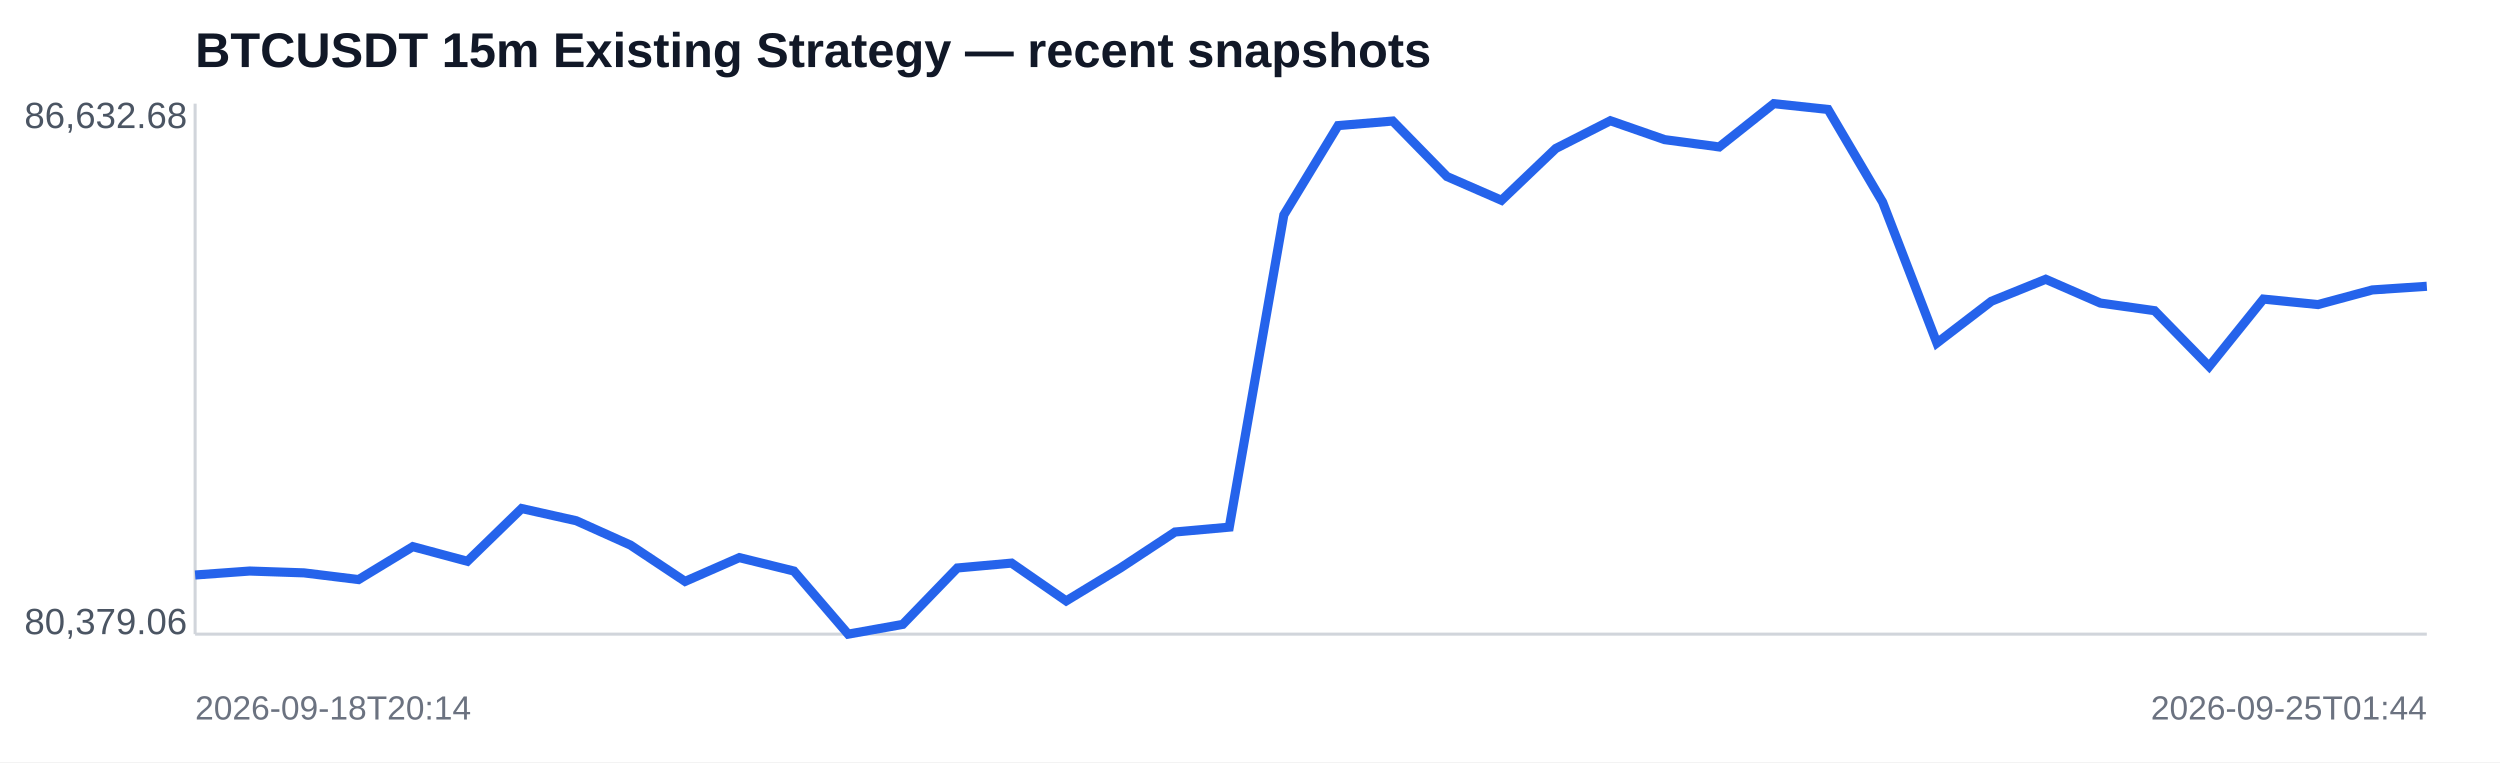
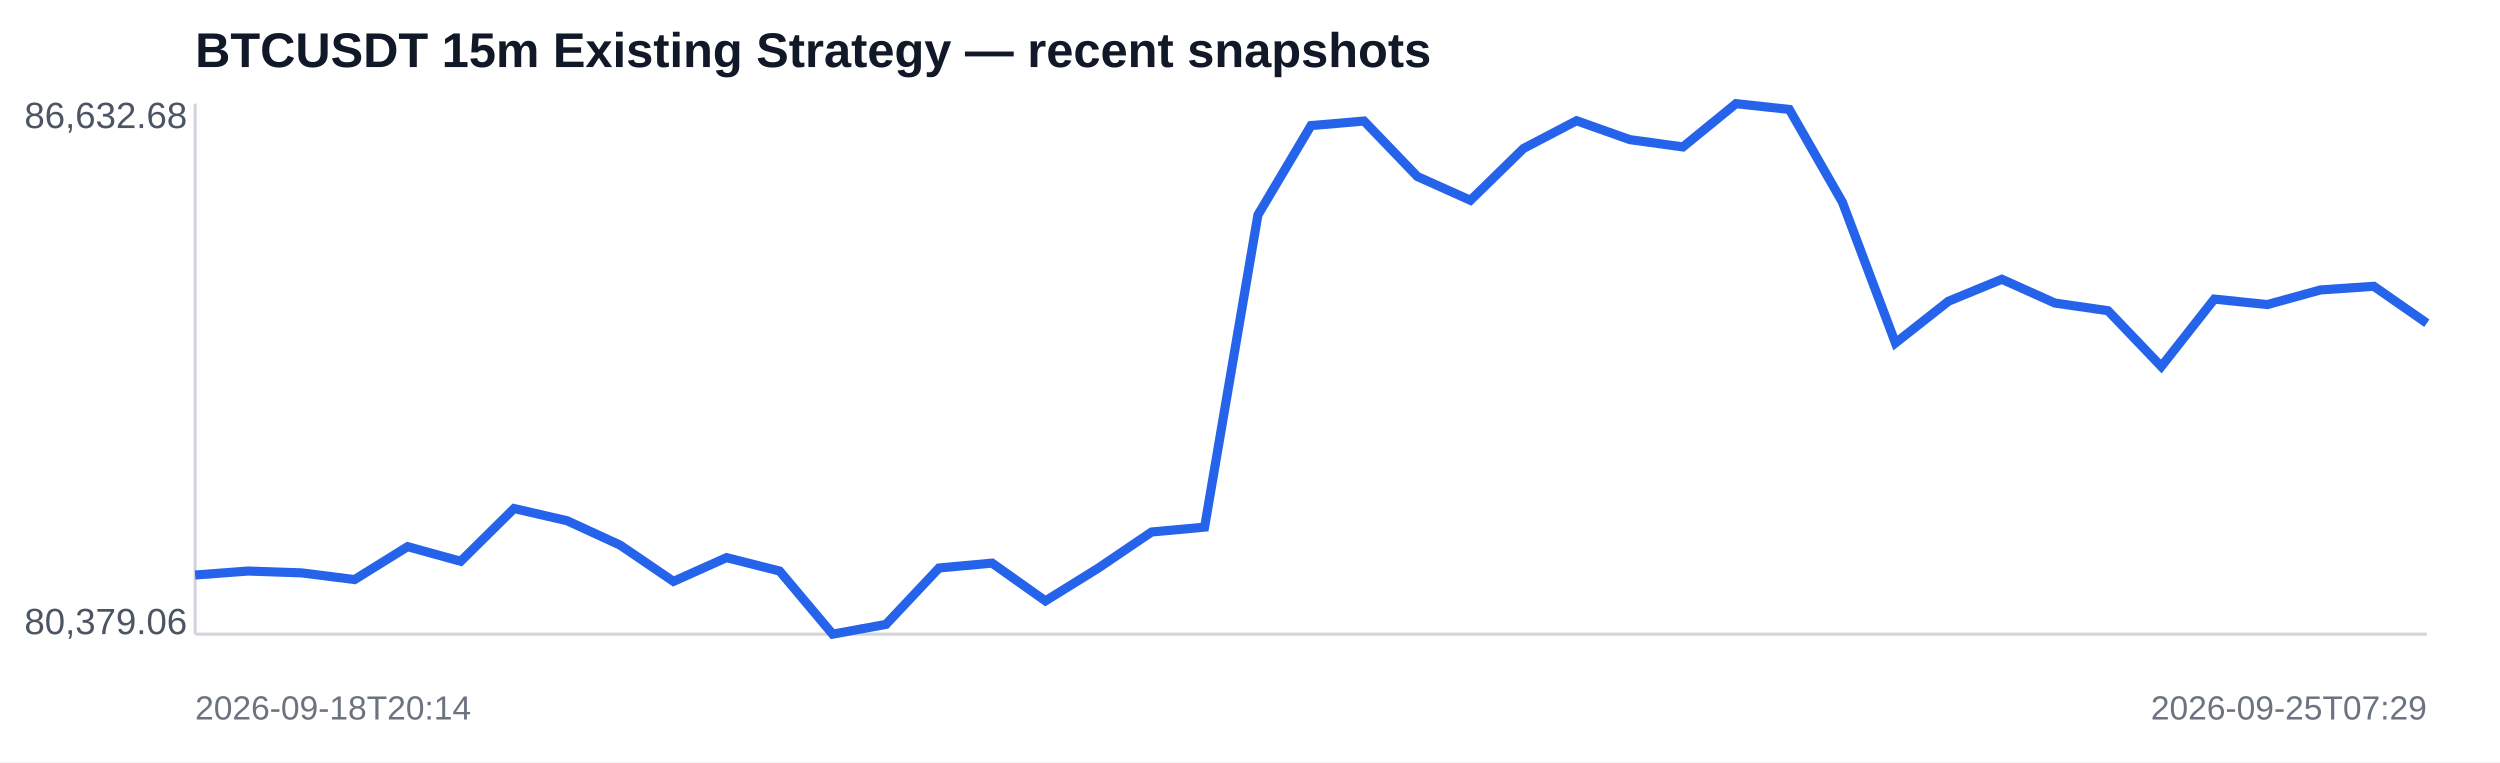
<svg xmlns="http://www.w3.org/2000/svg" width="820" height="250" viewBox="0 0 820 250">
  <rect width="100%" height="100%" fill="#ffffff" />
  <text x="64" y="22" font-family="Arial,sans-serif" font-size="16" font-weight="700" fill="#111827">BTCUSDT 15m Existing Strategy — recent snapshots</text>
  <line x1="64" y1="208" x2="796" y2="208" stroke="#d1d5db" />
  <line x1="64" y1="34" x2="64" y2="208" stroke="#d1d5db" />
-   <polyline fill="none" stroke="#2563eb" stroke-width="3" points="64.0,188.6 81.9,187.3 99.7,187.9 117.6,190.1 135.4,179.3 153.3,184.1 171.1,166.8 189.0,170.8 206.8,178.8 224.7,190.7 242.5,182.9 260.4,187.3 278.2,208.0 296.1,204.8 314.0,186.3 331.8,184.7 349.7,197.1 367.5,186.3 385.4,174.5 403.2,172.9 421.1,70.5 438.9,41.2 456.8,39.7 474.6,57.9 492.5,65.7 510.3,48.7 528.2,39.6 546.0,45.8 563.9,48.2 581.8,34.0 599.6,35.9 617.5,66.3 635.3,112.5 653.2,98.8 671.0,91.6 688.9,99.4 706.7,101.9 724.6,120.2 742.4,98.1 760.3,99.9 778.1,95.1 796.0,93.9" />
+   <polyline fill="none" stroke="#2563eb" stroke-width="3" points="64.0,188.6 81.4,187.3 98.9,187.9 116.3,190.1 133.7,179.3 151.1,184.1 168.6,166.8 186.0,170.8 203.4,178.8 220.9,190.7 238.3,182.9 255.7,187.3 273.1,208.0 290.6,204.8 308.0,186.3 325.4,184.7 342.9,197.1 360.3,186.3 377.7,174.5 395.1,172.9 412.6,70.5 430.0,41.2 447.4,39.7 464.9,57.9 482.3,65.7 499.7,48.7 517.1,39.6 534.6,45.8 552.0,48.2 569.4,34.0 586.9,35.9 604.3,66.3 621.7,112.5 639.1,98.8 656.6,91.6 674.0,99.4 691.4,101.9 708.9,120.2 726.3,98.1 743.7,99.9 761.1,95.1 778.6,93.9 796.0,106.0" />
  <text x="8" y="42" font-family="Arial,sans-serif" font-size="12" fill="#4b5563">86,632.68</text>
  <text x="8" y="208" font-family="Arial,sans-serif" font-size="12" fill="#4b5563">80,379.06</text>
  <text x="64" y="236" font-family="Arial,sans-serif" font-size="11" fill="#6b7280">2026-09-18T20:14</text>
-   <text x="796" y="236" text-anchor="end" font-family="Arial,sans-serif" font-size="11" fill="#6b7280">2026-09-25T01:44</text>
+   <text x="796" y="236" text-anchor="end" font-family="Arial,sans-serif" font-size="11" fill="#6b7280">2026-09-25T07:29</text>
</svg>
